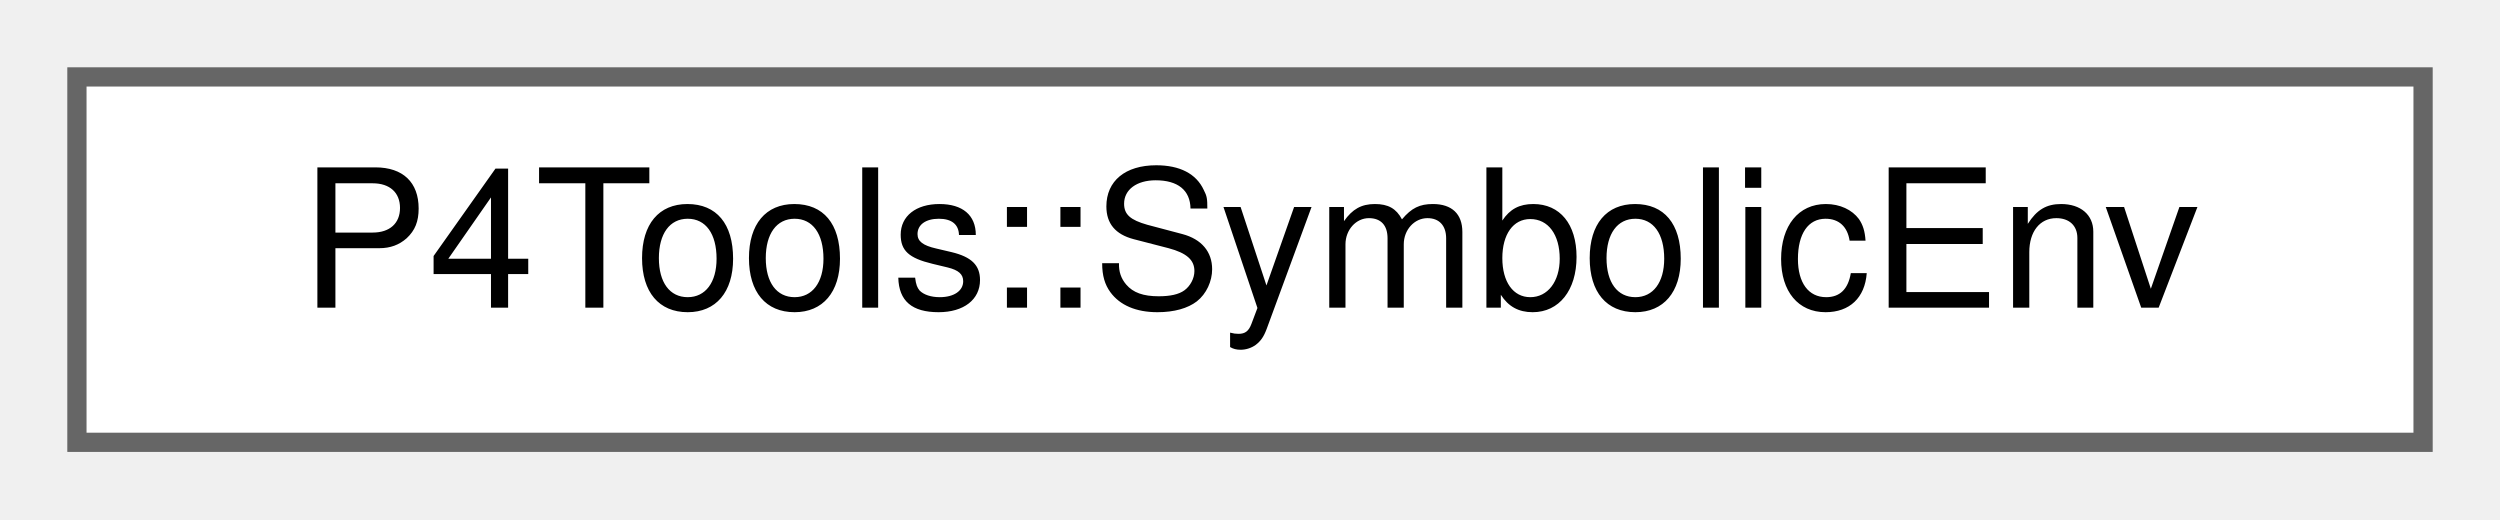
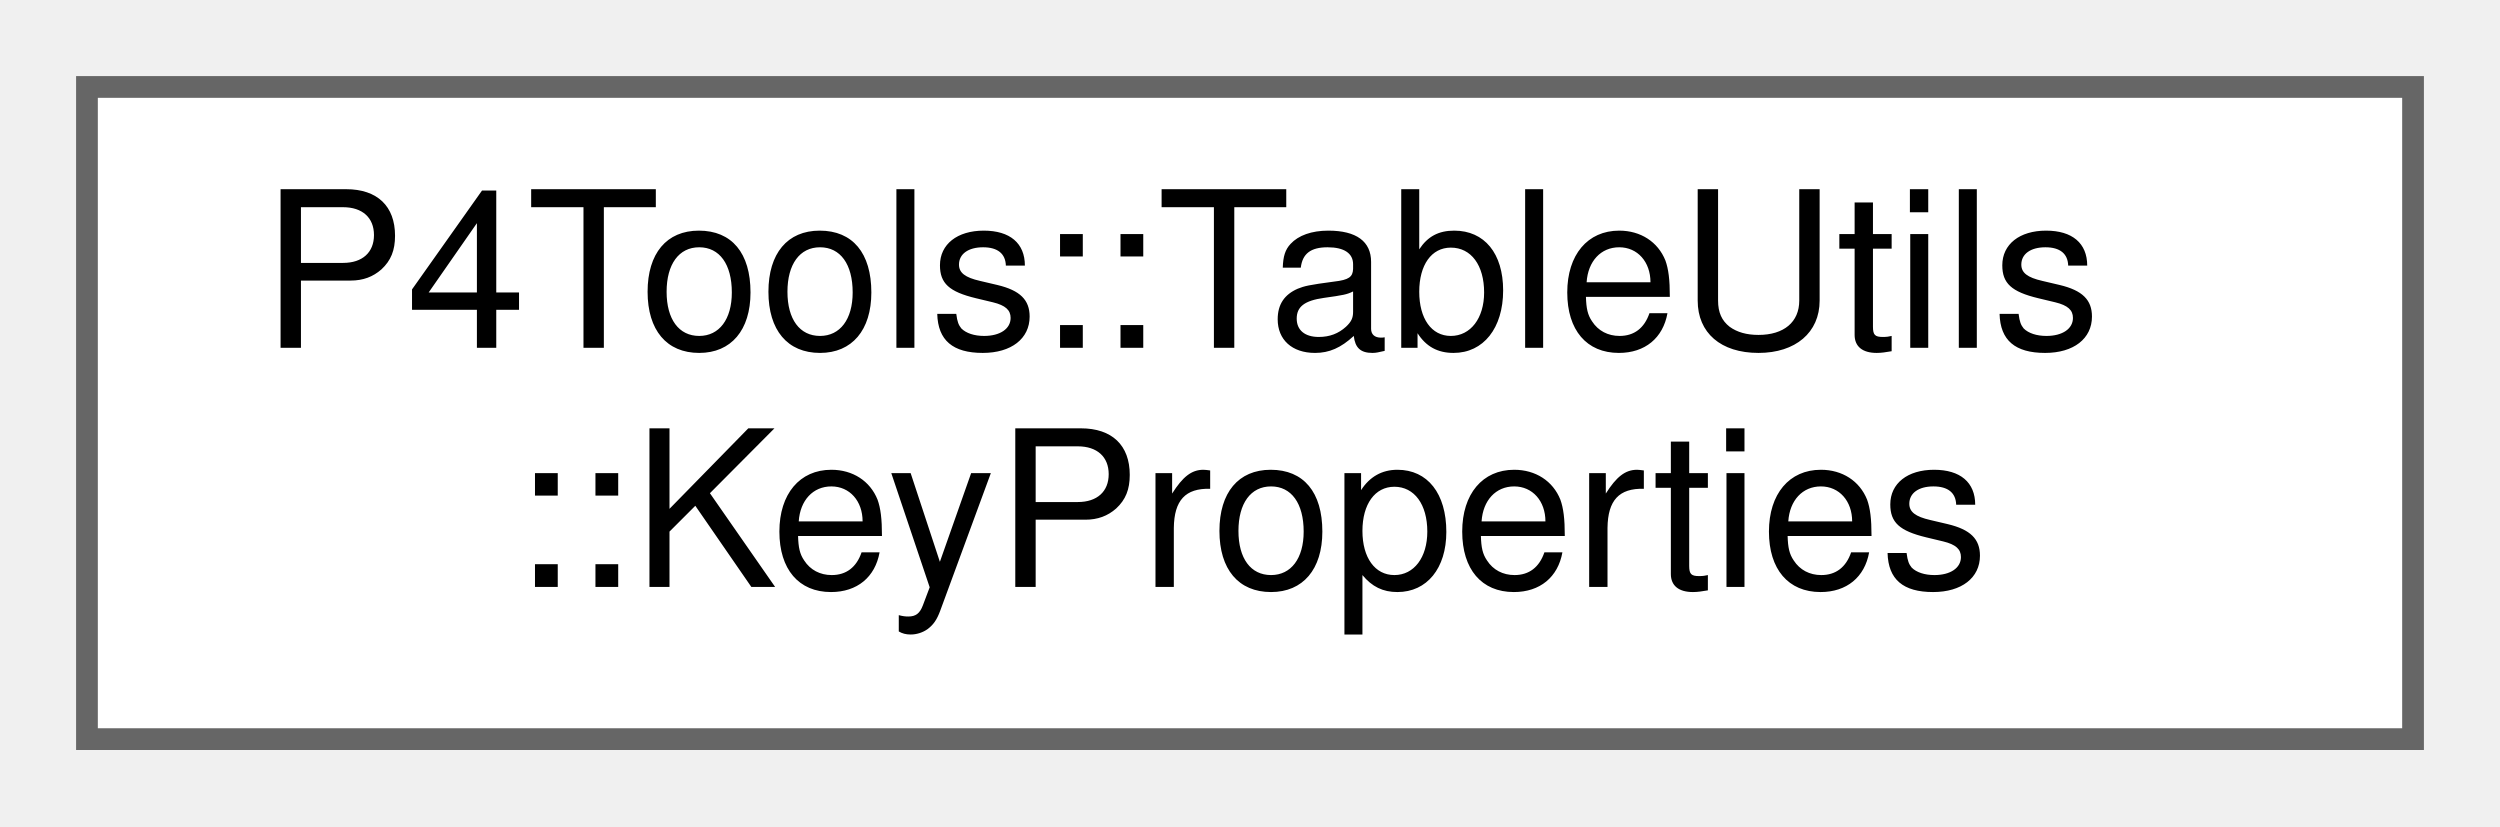
- <svg xmlns="http://www.w3.org/2000/svg" xmlns:xlink="http://www.w3.org/1999/xlink" width="130pt" height="27pt" viewBox="0.00 0.00 130.00 27.00">
-   <g id="graph0" class="graph" transform="scale(1 1) rotate(0) translate(4 23)">
+ <svg xmlns="http://www.w3.org/2000/svg" xmlns:xlink="http://www.w3.org/1999/xlink" width="115pt" height="38pt" viewBox="0.00 0.00 115.00 38.00">
+   <g id="graph0" class="graph" transform="scale(1 1) rotate(0) translate(4 34)">
    <g id="Node000000" class="node">
      <g id="a_Node000000">
-         <a xlink:href="class_p4_tools_1_1_symbolic_env.html" target="_top" xlink:title=" ">
-           <polygon fill="white" stroke="#666666" points="122,-19 0,-19 0,0 122,0 122,-19" />
-           <text text-anchor="middle" x="61" y="-7" font-family="Helvetica,sans-Serif" font-size="10.00">P4Tools::SymbolicEnv</text>
+         <a xlink:href="struct_p4_tools_1_1_table_utils_1_1_key_properties.html" target="_top" xlink:title="KeyProperties define properties of table keys that are useful for execution.">
+           <polygon fill="white" stroke="#666666" points="107,-30 0,-30 0,0 107,0 107,-30" />
+           <text text-anchor="start" x="8" y="-18" font-family="Helvetica,sans-Serif" font-size="10.00">P4Tools::TableUtils</text>
+           <text text-anchor="middle" x="53.5" y="-7" font-family="Helvetica,sans-Serif" font-size="10.00">::KeyProperties</text>
        </a>
      </g>
    </g>
  </g>
</svg>
